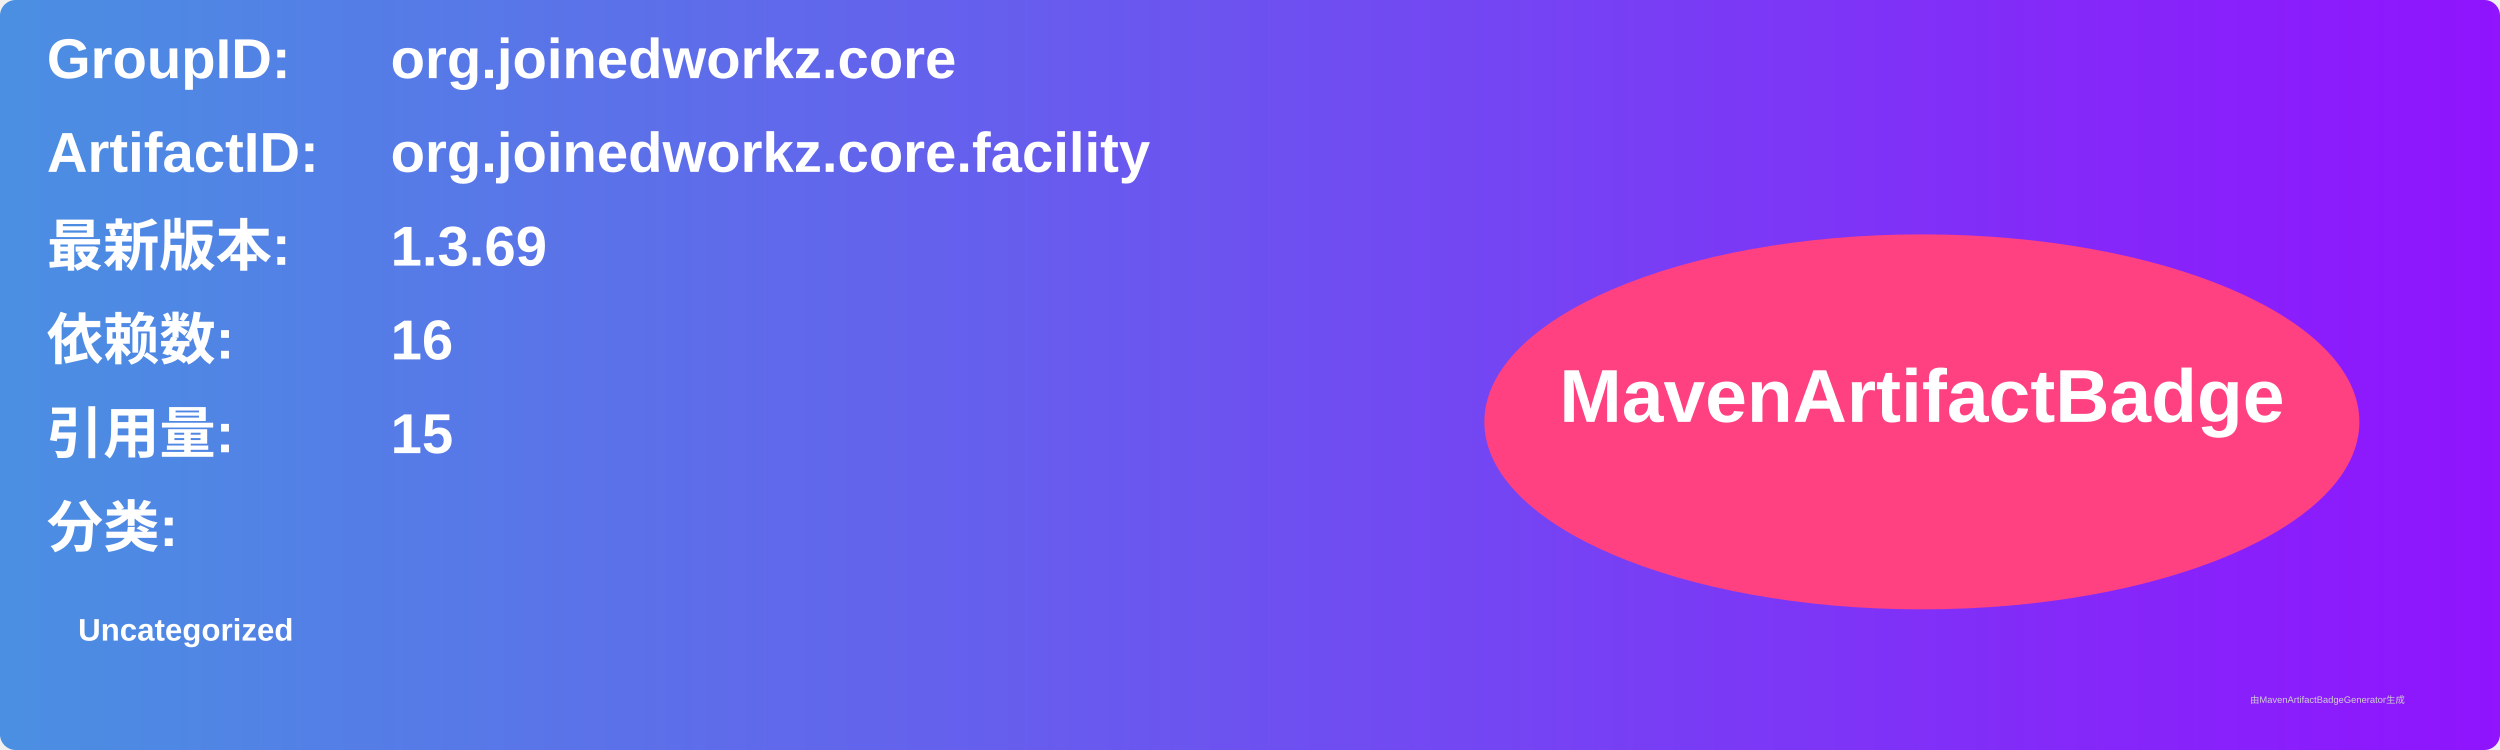
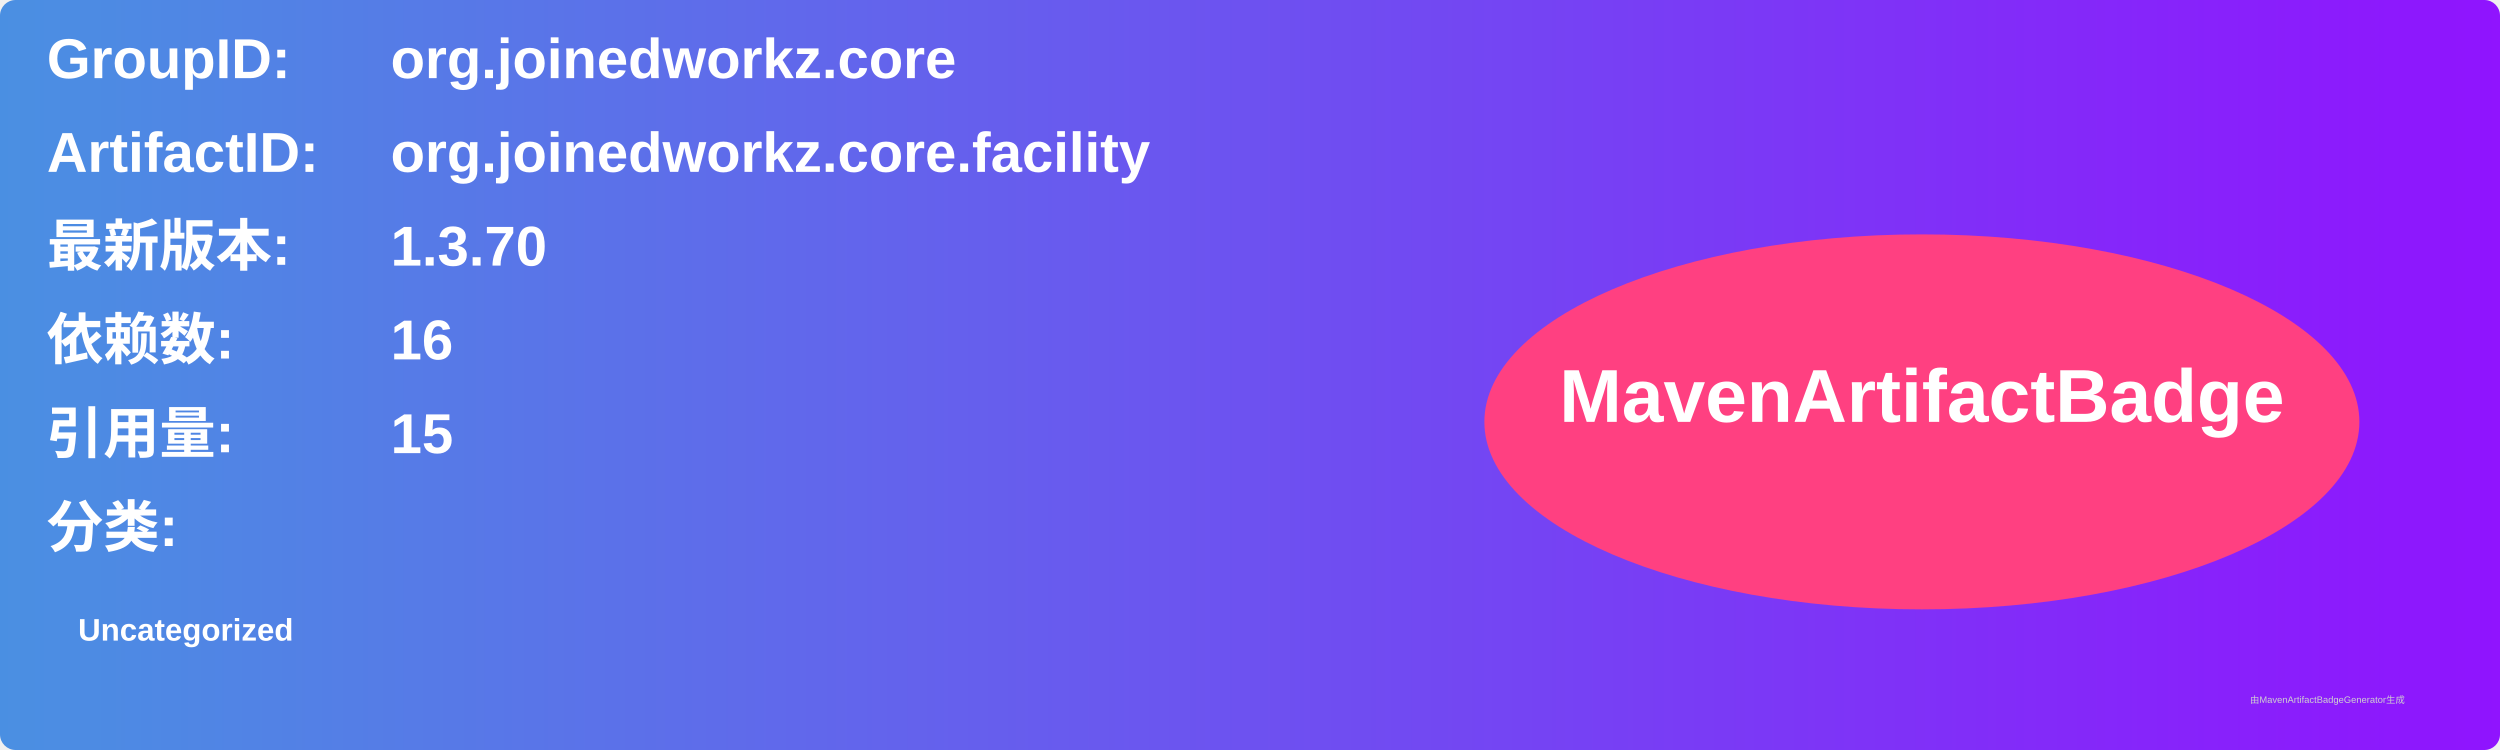
<svg xmlns="http://www.w3.org/2000/svg" width="800" height="240" viewBox="0 0 800 240">
  <linearGradient id="grad" x1="0%" y1="0%" x2="100%" y2="0%">
    <stop offset="0%" stop-color="#4a90e2" />
    <stop offset="100%" stop-color="#9013fe" />
  </linearGradient>
  <rect width="100%" height="100%" rx="5" ry="5" fill="url(#grad)" />
  <g transform="translate(15, 15)">
    <text x="0" y="10" font-family="Arial" font-size="18" fill="white" font-weight="bold" width="260">GroupID:</text>
    <text x="110" y="10" font-family="Arial" font-size="18" fill="white" font-weight="bold" width="460">org.joinedworkz.core</text>
    <text x="0" y="40" font-family="Arial" font-size="18" fill="white" font-weight="bold" width="260">ArtifactID:</text>
    <text x="110" y="40" font-family="Arial" font-size="18" fill="white" font-weight="bold" width="460">org.joinedworkz.core.facility</text>
    <text x="0" y="70" font-family="Arial" font-size="18" fill="white" font-weight="bold">最新版本:</text>
    <text x="110" y="70" font-family="Arial" font-size="18" fill="white" font-weight="bold">
-       <tspan font-weight="bold">1.3.69</tspan>
+       <tspan font-weight="bold">1.3.70</tspan>
    </text>
    <text x="0" y="100" font-family="Arial" font-size="18" fill="white" font-weight="bold">依赖数: </text>
    <text x="110" y="100" font-family="Arial" font-size="18" fill="white">
      <tspan font-weight="bold">16</tspan>
    </text>
    <text x="0" y="130" font-family="Arial" font-size="18" fill="white" font-weight="bold">引用量: </text>
    <text x="110" y="130" font-family="Arial" font-size="18" fill="white">
      <tspan font-weight="bold">15</tspan>
    </text>
    <text x="0" y="160" font-family="Arial" font-size="18" fill="white" font-weight="bold">分类:</text>
    <text x="10" y="190" font-family="Arial" font-size="10" fill="white">
      <tspan font-weight="bold">Uncategorized</tspan>
    </text>
    <ellipse cx="600" cy="120" rx="140" ry="60" fill="#ff4081" />
    <text x="600" y="120" text-anchor="middle" font-family="Arial" font-size="24" fill="white" font-weight="bold">MavenArtifactBadge</text>
  </g>
  <text x="720" y="225" font-family="Arial" font-size="3" fill="#d0d0d0">由MavenArtifactBadgeGenerator生成</text>
</svg>
